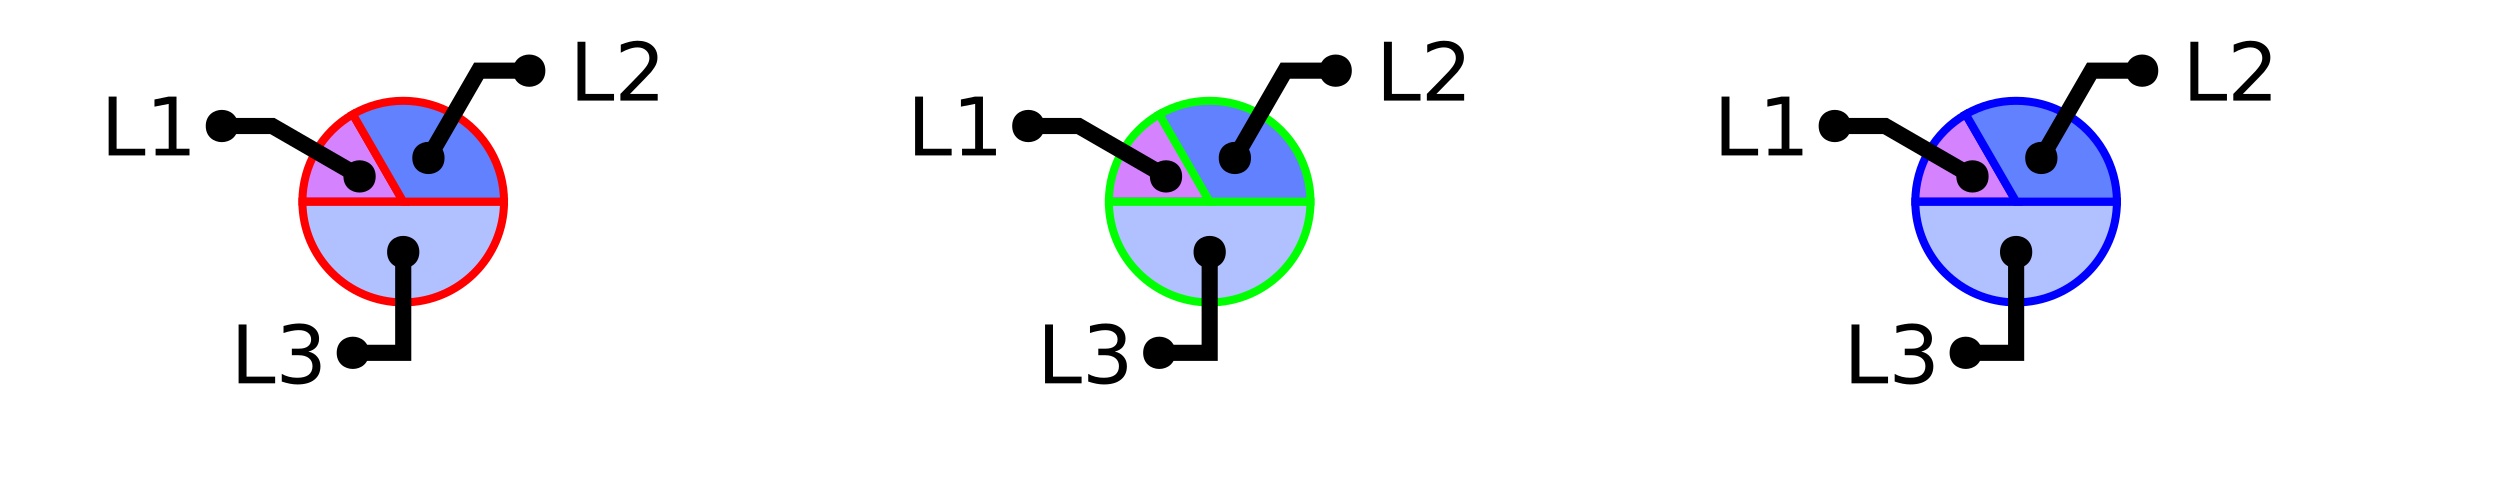
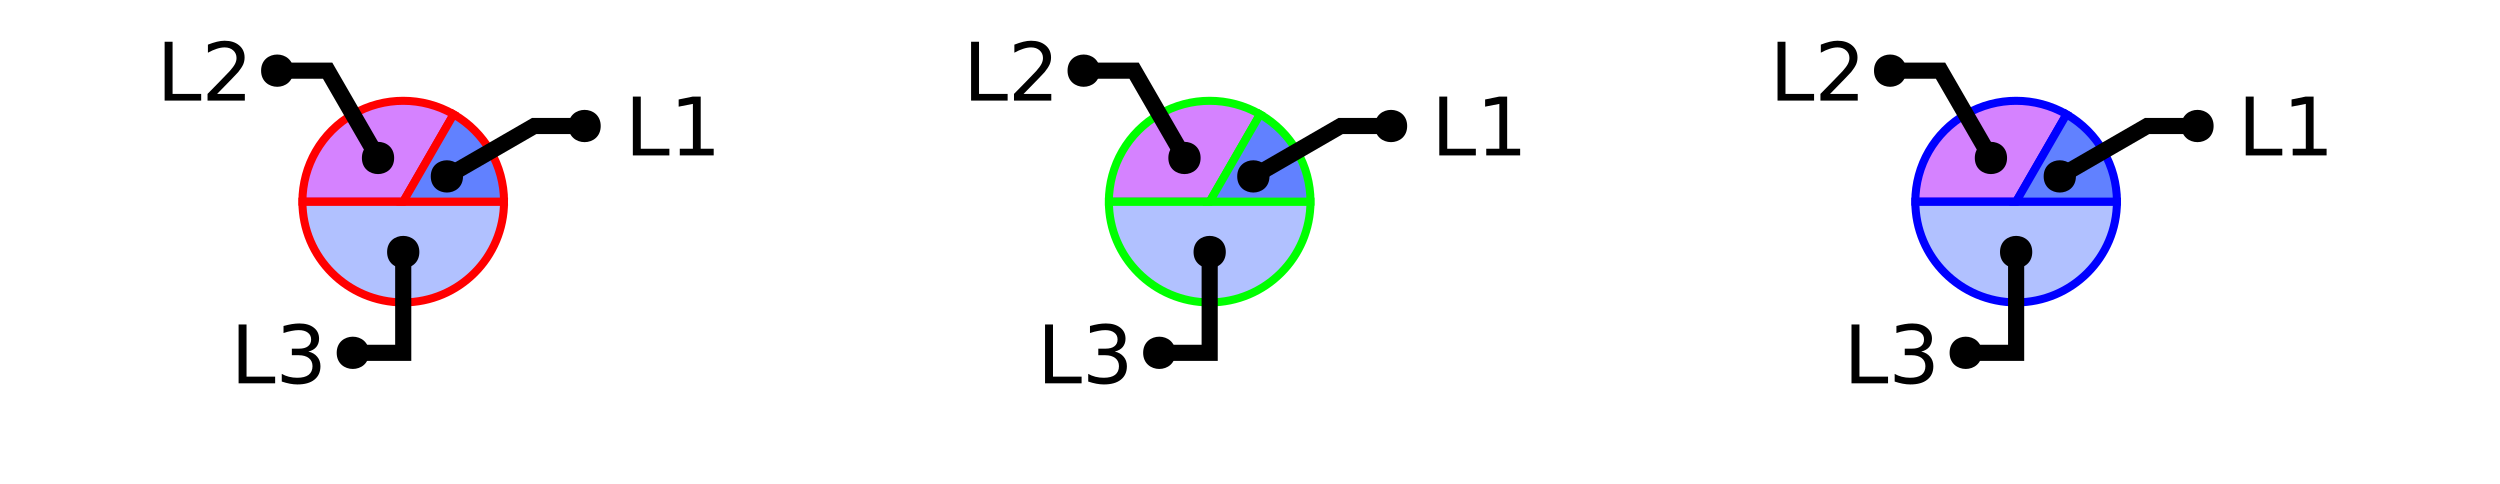
<svg xmlns="http://www.w3.org/2000/svg" xmlns:xlink="http://www.w3.org/1999/xlink" width="310pt" height="60pt" viewBox="0 0 310 60" version="1.1">
  <defs>
    <g>
      <symbol overflow="visible" id="glyph0-0">
        <path style="stroke:none;" d="M 0.5 1.766 L 0.5 -7.047 L 5.5 -7.047 L 5.5 1.766 Z M 1.062 1.219 L 4.938 1.219 L 4.938 -6.484 L 1.062 -6.484 Z M 1.062 1.219 " />
      </symbol>
      <symbol overflow="visible" id="glyph0-1">
        <path style="stroke:none;" d="M 0.984 -7.297 L 1.969 -7.297 L 1.969 -0.828 L 5.516 -0.828 L 5.516 0 L 0.984 0 Z M 0.984 -7.297 " />
      </symbol>
      <symbol overflow="visible" id="glyph0-2">
        <path style="stroke:none;" d="M 4.062 -3.938 C 4.531 -3.832 4.895 -3.617 5.156 -3.297 C 5.426 -2.984 5.562 -2.594 5.562 -2.125 C 5.562 -1.406 5.312 -0.848 4.812 -0.453 C 4.32 -0.055 3.617 0.141 2.703 0.141 C 2.398 0.141 2.086 0.109 1.766 0.047 C 1.441 -0.016 1.109 -0.102 0.766 -0.219 L 0.766 -1.172 C 1.035 -1.016 1.332 -0.895 1.656 -0.812 C 1.988 -0.727 2.332 -0.688 2.688 -0.688 C 3.301 -0.688 3.77 -0.805 4.094 -1.047 C 4.414 -1.297 4.578 -1.656 4.578 -2.125 C 4.578 -2.551 4.426 -2.883 4.125 -3.125 C 3.82 -3.363 3.406 -3.484 2.875 -3.484 L 2.016 -3.484 L 2.016 -4.297 L 2.906 -4.297 C 3.395 -4.297 3.766 -4.395 4.016 -4.594 C 4.273 -4.789 4.406 -5.07 4.406 -5.438 C 4.406 -5.801 4.27 -6.082 4 -6.281 C 3.738 -6.488 3.363 -6.594 2.875 -6.594 C 2.602 -6.594 2.312 -6.562 2 -6.5 C 1.688 -6.445 1.348 -6.359 0.984 -6.234 L 0.984 -7.109 C 1.359 -7.211 1.707 -7.289 2.031 -7.344 C 2.363 -7.395 2.672 -7.422 2.953 -7.422 C 3.703 -7.422 4.297 -7.25 4.734 -6.906 C 5.172 -6.57 5.391 -6.113 5.391 -5.531 C 5.391 -5.125 5.273 -4.781 5.047 -4.5 C 4.816 -4.227 4.488 -4.039 4.062 -3.938 Z M 4.062 -3.938 " />
      </symbol>
      <symbol overflow="visible" id="glyph0-3">
-         <path style="stroke:none;" d="M 1.234 -0.828 L 2.859 -0.828 L 2.859 -6.391 L 1.094 -6.047 L 1.094 -6.938 L 2.844 -7.297 L 3.828 -7.297 L 3.828 -0.828 L 5.438 -0.828 L 5.438 0 L 1.234 0 Z M 1.234 -0.828 " />
+         <path style="stroke:none;" d="M 1.922 -0.828 L 5.359 -0.828 L 5.359 0 L 0.734 0 L 0.734 -0.828 C 1.109 -1.211 1.617 -1.734 2.266 -2.391 C 2.91 -3.047 3.316 -3.469 3.484 -3.656 C 3.797 -4.008 4.016 -4.305 4.141 -4.547 C 4.266 -4.797 4.328 -5.039 4.328 -5.281 C 4.328 -5.664 4.191 -5.977 3.922 -6.219 C 3.648 -6.469 3.297 -6.594 2.859 -6.594 C 2.547 -6.594 2.219 -6.535 1.875 -6.422 C 1.539 -6.316 1.176 -6.156 0.781 -5.938 L 0.781 -6.938 C 1.176 -7.094 1.547 -7.211 1.891 -7.297 C 2.234 -7.379 2.551 -7.422 2.844 -7.422 C 3.594 -7.422 4.191 -7.234 4.641 -6.859 C 5.098 -6.484 5.328 -5.977 5.328 -5.344 C 5.328 -5.039 5.27 -4.754 5.156 -4.484 C 5.039 -4.223 4.836 -3.91 4.547 -3.547 C 4.461 -3.453 4.203 -3.176 3.766 -2.719 C 3.328 -2.27 2.711 -1.641 1.922 -0.828 Z M 1.922 -0.828 " />
      </symbol>
      <symbol overflow="visible" id="glyph0-4">
-         <path style="stroke:none;" d="M 1.922 -0.828 L 5.359 -0.828 L 5.359 0 L 0.734 0 L 0.734 -0.828 C 1.109 -1.211 1.617 -1.734 2.266 -2.391 C 2.91 -3.047 3.316 -3.469 3.484 -3.656 C 3.797 -4.008 4.016 -4.305 4.141 -4.547 C 4.266 -4.797 4.328 -5.039 4.328 -5.281 C 4.328 -5.664 4.191 -5.977 3.922 -6.219 C 3.648 -6.469 3.297 -6.594 2.859 -6.594 C 2.547 -6.594 2.219 -6.535 1.875 -6.422 C 1.539 -6.316 1.176 -6.156 0.781 -5.938 L 0.781 -6.938 C 1.176 -7.094 1.547 -7.211 1.891 -7.297 C 2.234 -7.379 2.551 -7.422 2.844 -7.422 C 3.594 -7.422 4.191 -7.234 4.641 -6.859 C 5.098 -6.484 5.328 -5.977 5.328 -5.344 C 5.328 -5.039 5.27 -4.754 5.156 -4.484 C 5.039 -4.223 4.836 -3.91 4.547 -3.547 C 4.461 -3.453 4.203 -3.176 3.766 -2.719 C 3.328 -2.27 2.711 -1.641 1.922 -0.828 Z M 1.922 -0.828 " />
+         <path style="stroke:none;" d="M 1.234 -0.828 L 2.859 -0.828 L 2.859 -6.391 L 1.094 -6.047 L 1.094 -6.938 L 2.844 -7.297 L 3.828 -7.297 L 3.828 -0.828 L 5.438 -0.828 L 5.438 0 L 1.234 0 Z M 1.234 -0.828 " />
      </symbol>
    </g>
    <clipPath id="clip1">
      <path d="M 23 10 L 77 10 L 77 50 L 23 50 Z M 23 10 " />
    </clipPath>
    <clipPath id="clip2">
-       <path d="M 0 0 L 73 0 L 73 50 L 0 50 Z M 0 0 " />
+       <path d="M 27 0 L 100 0 L 100 50 L 27 50 Z M 27 0 " />
    </clipPath>
    <clipPath id="clip3">
      <path d="M 123 10 L 177 10 L 177 50 L 123 50 Z M 123 10 " />
    </clipPath>
    <clipPath id="clip4">
-       <path d="M 100 0 L 173 0 L 173 50 L 100 50 Z M 100 0 " />
+       <path d="M 127 0 L 200 0 L 200 50 L 127 50 Z M 127 0 " />
    </clipPath>
    <clipPath id="clip5">
      <path d="M 223 10 L 277 10 L 277 50 L 223 50 Z M 223 10 " />
    </clipPath>
    <clipPath id="clip6">
-       <path d="M 200 0 L 273 0 L 273 50 L 200 50 Z M 200 0 " />
+       <path d="M 227 0 L 300 0 L 300 50 L 227 50 Z M 227 0 " />
    </clipPath>
  </defs>
  <g id="surface2">
    <path style=" stroke:none;fill-rule:nonzero;fill:rgb(38.039%,50.588%,100%);fill-opacity:0.49;" d="M 50 25 L 62.5 25 C 62.5 31.902 56.902 37.5 50 37.5 C 43.098 37.5 37.5 31.902 37.5 25 Z M 50 25 " />
    <g clip-path="url(#clip1)" clip-rule="nonzero">
      <path style="fill:none;stroke-width:1;stroke-linecap:butt;stroke-linejoin:miter;stroke:rgb(100%,0%,0%);stroke-opacity:1;stroke-miterlimit:10;" d="M 50 25 L 62.5 25 C 62.5 31.902 56.902 37.5 50 37.5 C 43.098 37.5 37.5 31.902 37.5 25 Z M 50 25 " />
    </g>
-     <path style="fill-rule:nonzero;fill:rgb(66.667%,0%,100%);fill-opacity:0.49;stroke-width:1;stroke-linecap:butt;stroke-linejoin:miter;stroke:rgb(100%,0%,0%);stroke-opacity:1;stroke-miterlimit:10;" d="M 50 25 L 37.5 25 C 37.5 20.535 39.883 16.406 43.75 14.176 Z M 50 25 " />
-     <path style="fill-rule:nonzero;fill:rgb(38.039%,50.588%,100%);fill-opacity:1;stroke-width:1;stroke-linecap:butt;stroke-linejoin:miter;stroke:rgb(100%,0%,0%);stroke-opacity:1;stroke-miterlimit:10;" d="M 50 25 L 43.75 14.176 C 47.617 11.941 52.383 11.941 56.25 14.176 C 60.117 16.406 62.5 20.535 62.5 25 Z M 50 25 " />
+     <path style="fill-rule:nonzero;fill:rgb(66.667%,0%,100%);fill-opacity:0.49;stroke-width:1;stroke-linecap:butt;stroke-linejoin:miter;stroke:rgb(100%,0%,0%);stroke-opacity:1;stroke-miterlimit:10;" d="M 50 25 L 37.5 25 C 37.5 20.535 39.883 16.406 43.75 14.176 C 47.617 11.941 52.383 11.941 56.25 14.176 Z M 50 25 " />
+     <path style="fill-rule:nonzero;fill:rgb(38.039%,50.588%,100%);fill-opacity:1;stroke-width:1;stroke-linecap:butt;stroke-linejoin:miter;stroke:rgb(100%,0%,0%);stroke-opacity:1;stroke-miterlimit:10;" d="M 50 25 L 56.25 14.176 C 60.117 16.406 62.5 20.535 62.5 25 Z M 50 25 " />
    <g style="fill:rgb(0%,0%,0%);fill-opacity:1;">
      <use xlink:href="#glyph0-1" x="28.602" y="47.531" />
      <use xlink:href="#glyph0-2" x="34.173" y="47.531" />
    </g>
    <path style="fill:none;stroke-width:2;stroke-linecap:butt;stroke-linejoin:miter;stroke:rgb(0%,0%,0%);stroke-opacity:1;stroke-miterlimit:10;" d="M 50 31.25 L 50 43.75 L 43.75 43.75 M 40.535 47.531 " />
    <path style=" stroke:none;fill-rule:nonzero;fill:rgb(0%,0%,0%);fill-opacity:1;" d="M 52 31.25 C 52 33.918 48 33.918 48 31.25 C 48 28.582 52 28.582 52 31.25 L 45.75 43.75 C 45.75 46.418 41.75 46.418 41.75 43.75 C 41.75 41.082 45.75 41.082 45.75 43.75 " />
    <g style="fill:rgb(0%,0%,0%);fill-opacity:1;">
-       <use xlink:href="#glyph0-1" x="12.488" y="19.273" />
-       <use xlink:href="#glyph0-3" x="18.06" y="19.273" />
+       <use xlink:href="#glyph0-1" x="19.43" y="12.473" />
+       <use xlink:href="#glyph0-3" x="25.001" y="12.473" />
+     </g>
+     <path style="fill:none;stroke-width:2;stroke-linecap:butt;stroke-linejoin:miter;stroke:rgb(0%,0%,0%);stroke-opacity:1;stroke-miterlimit:10;" d="M 46.875 19.586 L 40.625 8.762 L 34.375 8.762 M 31.363 12.473 " />
+     <path style=" stroke:none;fill-rule:nonzero;fill:rgb(0%,0%,0%);fill-opacity:1;" d="M 48.875 19.586 C 48.875 22.254 44.875 22.254 44.875 19.586 C 44.875 16.922 48.875 16.922 48.875 19.586 L 36.375 8.762 C 36.375 11.43 32.375 11.43 32.375 8.762 C 32.375 6.094 36.375 6.094 36.375 8.762 " />
+     <g style="fill:rgb(0%,0%,0%);fill-opacity:1;">
+       <use xlink:href="#glyph0-1" x="77.488" y="19.273" />
+       <use xlink:href="#glyph0-4" x="83.06" y="19.273" />
    </g>
    <g clip-path="url(#clip2)" clip-rule="nonzero">
-       <path style="fill:none;stroke-width:2;stroke-linecap:butt;stroke-linejoin:miter;stroke:rgb(0%,0%,0%);stroke-opacity:1;stroke-miterlimit:10;" d="M 44.586 21.875 L 33.762 15.625 L 27.512 15.625 M 24.422 19.273 " />
+       <path style="fill:none;stroke-width:2;stroke-linecap:butt;stroke-linejoin:miter;stroke:rgb(0%,0%,0%);stroke-opacity:1;stroke-miterlimit:10;" d="M 55.414 21.875 L 66.238 15.625 L 72.488 15.625 M 89.422 19.273 " />
    </g>
-     <path style=" stroke:none;fill-rule:nonzero;fill:rgb(0%,0%,0%);fill-opacity:1;" d="M 46.586 21.875 C 46.586 24.543 42.586 24.543 42.586 21.875 C 42.586 19.207 46.586 19.207 46.586 21.875 L 29.512 15.625 C 29.512 18.293 25.512 18.293 25.512 15.625 C 25.512 12.957 29.512 12.957 29.512 15.625 " />
-     <g style="fill:rgb(0%,0%,0%);fill-opacity:1;">
-       <use xlink:href="#glyph0-1" x="70.625" y="12.473" />
-       <use xlink:href="#glyph0-4" x="76.196" y="12.473" />
-     </g>
-     <path style="fill:none;stroke-width:2;stroke-linecap:butt;stroke-linejoin:miter;stroke:rgb(0%,0%,0%);stroke-opacity:1;stroke-miterlimit:10;" d="M 53.125 19.586 L 59.375 8.762 L 65.625 8.762 M 82.559 12.473 " />
-     <path style=" stroke:none;fill-rule:nonzero;fill:rgb(0%,0%,0%);fill-opacity:1;" d="M 55.125 19.586 C 55.125 22.254 51.125 22.254 51.125 19.586 C 51.125 16.922 55.125 16.922 55.125 19.586 L 67.625 8.762 C 67.625 11.43 63.625 11.43 63.625 8.762 C 63.625 6.094 67.625 6.094 67.625 8.762 " />
+     <path style=" stroke:none;fill-rule:nonzero;fill:rgb(0%,0%,0%);fill-opacity:1;" d="M 57.414 21.875 C 57.414 24.543 53.414 24.543 53.414 21.875 C 53.414 19.207 57.414 19.207 57.414 21.875 L 74.488 15.625 C 74.488 18.293 70.488 18.293 70.488 15.625 C 70.488 12.957 74.488 12.957 74.488 15.625 " />
    <path style=" stroke:none;fill-rule:nonzero;fill:rgb(38.039%,50.588%,100%);fill-opacity:0.49;" d="M 150 25 L 162.5 25 C 162.5 31.902 156.902 37.5 150 37.5 C 143.098 37.5 137.5 31.902 137.5 25 Z M 150 25 " />
    <g clip-path="url(#clip3)" clip-rule="nonzero">
      <path style="fill:none;stroke-width:1;stroke-linecap:butt;stroke-linejoin:miter;stroke:rgb(0%,100%,0%);stroke-opacity:1;stroke-miterlimit:10;" d="M 50 25 L 62.5 25 C 62.5 31.902 56.902 37.5 50 37.5 C 43.098 37.5 37.5 31.902 37.5 25 Z M 50 25 " transform="matrix(1,0,0,1,100,0)" />
    </g>
-     <path style="fill-rule:nonzero;fill:rgb(66.667%,0%,100%);fill-opacity:0.49;stroke-width:1;stroke-linecap:butt;stroke-linejoin:miter;stroke:rgb(0%,100%,0%);stroke-opacity:1;stroke-miterlimit:10;" d="M 50 25 L 37.5 25 C 37.5 20.535 39.883 16.406 43.75 14.176 Z M 50 25 " transform="matrix(1,0,0,1,100,0)" />
-     <path style="fill-rule:nonzero;fill:rgb(38.039%,50.588%,100%);fill-opacity:1;stroke-width:1;stroke-linecap:butt;stroke-linejoin:miter;stroke:rgb(0%,100%,0%);stroke-opacity:1;stroke-miterlimit:10;" d="M 50 25 L 43.75 14.176 C 47.617 11.941 52.383 11.941 56.25 14.176 C 60.117 16.406 62.5 20.535 62.5 25 Z M 50 25 " transform="matrix(1,0,0,1,100,0)" />
+     <path style="fill-rule:nonzero;fill:rgb(66.667%,0%,100%);fill-opacity:0.49;stroke-width:1;stroke-linecap:butt;stroke-linejoin:miter;stroke:rgb(0%,100%,0%);stroke-opacity:1;stroke-miterlimit:10;" d="M 50 25 L 37.5 25 C 37.5 20.535 39.883 16.406 43.75 14.176 C 47.617 11.941 52.383 11.941 56.25 14.176 Z M 50 25 " transform="matrix(1,0,0,1,100,0)" />
+     <path style="fill-rule:nonzero;fill:rgb(38.039%,50.588%,100%);fill-opacity:1;stroke-width:1;stroke-linecap:butt;stroke-linejoin:miter;stroke:rgb(0%,100%,0%);stroke-opacity:1;stroke-miterlimit:10;" d="M 50 25 L 56.25 14.176 C 60.117 16.406 62.5 20.535 62.5 25 Z M 50 25 " transform="matrix(1,0,0,1,100,0)" />
    <g style="fill:rgb(0%,0%,0%);fill-opacity:1;">
      <use xlink:href="#glyph0-1" x="128.602" y="47.531" />
      <use xlink:href="#glyph0-2" x="134.173" y="47.531" />
    </g>
    <path style="fill:none;stroke-width:2;stroke-linecap:butt;stroke-linejoin:miter;stroke:rgb(0%,0%,0%);stroke-opacity:1;stroke-miterlimit:10;" d="M 50 31.25 L 50 43.75 L 43.75 43.75 M 40.535 47.531 " transform="matrix(1,0,0,1,100,0)" />
    <path style=" stroke:none;fill-rule:nonzero;fill:rgb(0%,0%,0%);fill-opacity:1;" d="M 152 31.25 C 152 33.918 148 33.918 148 31.25 C 148 28.582 152 28.582 152 31.25 L 145.75 43.75 C 145.75 46.418 141.75 46.418 141.75 43.75 C 141.75 41.082 145.75 41.082 145.75 43.75 " />
    <g style="fill:rgb(0%,0%,0%);fill-opacity:1;">
-       <use xlink:href="#glyph0-1" x="112.488" y="19.273" />
-       <use xlink:href="#glyph0-3" x="118.06" y="19.273" />
+       <use xlink:href="#glyph0-1" x="119.43" y="12.473" />
+       <use xlink:href="#glyph0-3" x="125.001" y="12.473" />
+     </g>
+     <path style="fill:none;stroke-width:2;stroke-linecap:butt;stroke-linejoin:miter;stroke:rgb(0%,0%,0%);stroke-opacity:1;stroke-miterlimit:10;" d="M 46.875 19.586 L 40.625 8.762 L 34.375 8.762 M 31.363 12.473 " transform="matrix(1,0,0,1,100,0)" />
+     <path style=" stroke:none;fill-rule:nonzero;fill:rgb(0%,0%,0%);fill-opacity:1;" d="M 148.875 19.586 C 148.875 22.254 144.875 22.254 144.875 19.586 C 144.875 16.922 148.875 16.922 148.875 19.586 L 136.375 8.762 C 136.375 11.43 132.375 11.43 132.375 8.762 C 132.375 6.094 136.375 6.094 136.375 8.762 " />
+     <g style="fill:rgb(0%,0%,0%);fill-opacity:1;">
+       <use xlink:href="#glyph0-1" x="177.488" y="19.273" />
+       <use xlink:href="#glyph0-4" x="183.06" y="19.273" />
    </g>
    <g clip-path="url(#clip4)" clip-rule="nonzero">
-       <path style="fill:none;stroke-width:2;stroke-linecap:butt;stroke-linejoin:miter;stroke:rgb(0%,0%,0%);stroke-opacity:1;stroke-miterlimit:10;" d="M 44.586 21.875 L 33.762 15.625 L 27.512 15.625 M 24.422 19.273 " transform="matrix(1,0,0,1,100,0)" />
+       <path style="fill:none;stroke-width:2;stroke-linecap:butt;stroke-linejoin:miter;stroke:rgb(0%,0%,0%);stroke-opacity:1;stroke-miterlimit:10;" d="M 55.414 21.875 L 66.238 15.625 L 72.488 15.625 M 89.422 19.273 " transform="matrix(1,0,0,1,100,0)" />
    </g>
-     <path style=" stroke:none;fill-rule:nonzero;fill:rgb(0%,0%,0%);fill-opacity:1;" d="M 146.586 21.875 C 146.586 24.543 142.586 24.543 142.586 21.875 C 142.586 19.207 146.586 19.207 146.586 21.875 L 129.512 15.625 C 129.512 18.293 125.512 18.293 125.512 15.625 C 125.512 12.957 129.512 12.957 129.512 15.625 " />
-     <g style="fill:rgb(0%,0%,0%);fill-opacity:1;">
-       <use xlink:href="#glyph0-1" x="170.625" y="12.473" />
-       <use xlink:href="#glyph0-4" x="176.196" y="12.473" />
-     </g>
-     <path style="fill:none;stroke-width:2;stroke-linecap:butt;stroke-linejoin:miter;stroke:rgb(0%,0%,0%);stroke-opacity:1;stroke-miterlimit:10;" d="M 53.125 19.586 L 59.375 8.762 L 65.625 8.762 M 82.559 12.473 " transform="matrix(1,0,0,1,100,0)" />
-     <path style=" stroke:none;fill-rule:nonzero;fill:rgb(0%,0%,0%);fill-opacity:1;" d="M 155.125 19.586 C 155.125 22.254 151.125 22.254 151.125 19.586 C 151.125 16.922 155.125 16.922 155.125 19.586 L 167.625 8.762 C 167.625 11.43 163.625 11.43 163.625 8.762 C 163.625 6.094 167.625 6.094 167.625 8.762 " />
+     <path style=" stroke:none;fill-rule:nonzero;fill:rgb(0%,0%,0%);fill-opacity:1;" d="M 157.414 21.875 C 157.414 24.543 153.414 24.543 153.414 21.875 C 153.414 19.207 157.414 19.207 157.414 21.875 L 174.488 15.625 C 174.488 18.293 170.488 18.293 170.488 15.625 C 170.488 12.957 174.488 12.957 174.488 15.625 " />
    <path style=" stroke:none;fill-rule:nonzero;fill:rgb(38.039%,50.588%,100%);fill-opacity:0.49;" d="M 250 25 L 262.5 25 C 262.5 31.902 256.902 37.5 250 37.5 C 243.098 37.5 237.5 31.902 237.5 25 Z M 250 25 " />
    <g clip-path="url(#clip5)" clip-rule="nonzero">
      <path style="fill:none;stroke-width:1;stroke-linecap:butt;stroke-linejoin:miter;stroke:rgb(0%,0%,100%);stroke-opacity:1;stroke-miterlimit:10;" d="M 50 25 L 62.5 25 C 62.5 31.902 56.902 37.5 50 37.5 C 43.098 37.5 37.5 31.902 37.5 25 Z M 50 25 " transform="matrix(1,0,0,1,200,0)" />
    </g>
-     <path style="fill-rule:nonzero;fill:rgb(66.667%,0%,100%);fill-opacity:0.49;stroke-width:1;stroke-linecap:butt;stroke-linejoin:miter;stroke:rgb(0%,0%,100%);stroke-opacity:1;stroke-miterlimit:10;" d="M 50 25 L 37.5 25 C 37.5 20.535 39.883 16.406 43.75 14.176 Z M 50 25 " transform="matrix(1,0,0,1,200,0)" />
-     <path style="fill-rule:nonzero;fill:rgb(38.039%,50.588%,100%);fill-opacity:1;stroke-width:1;stroke-linecap:butt;stroke-linejoin:miter;stroke:rgb(0%,0%,100%);stroke-opacity:1;stroke-miterlimit:10;" d="M 50 25 L 43.75 14.176 C 47.617 11.941 52.383 11.941 56.25 14.176 C 60.117 16.406 62.5 20.535 62.5 25 Z M 50 25 " transform="matrix(1,0,0,1,200,0)" />
+     <path style="fill-rule:nonzero;fill:rgb(66.667%,0%,100%);fill-opacity:0.49;stroke-width:1;stroke-linecap:butt;stroke-linejoin:miter;stroke:rgb(0%,0%,100%);stroke-opacity:1;stroke-miterlimit:10;" d="M 50 25 L 37.5 25 C 37.5 20.535 39.883 16.406 43.75 14.176 C 47.617 11.941 52.383 11.941 56.25 14.176 Z M 50 25 " transform="matrix(1,0,0,1,200,0)" />
+     <path style="fill-rule:nonzero;fill:rgb(38.039%,50.588%,100%);fill-opacity:1;stroke-width:1;stroke-linecap:butt;stroke-linejoin:miter;stroke:rgb(0%,0%,100%);stroke-opacity:1;stroke-miterlimit:10;" d="M 50 25 L 56.25 14.176 C 60.117 16.406 62.5 20.535 62.5 25 Z M 50 25 " transform="matrix(1,0,0,1,200,0)" />
    <g style="fill:rgb(0%,0%,0%);fill-opacity:1;">
      <use xlink:href="#glyph0-1" x="228.602" y="47.531" />
      <use xlink:href="#glyph0-2" x="234.173" y="47.531" />
    </g>
    <path style="fill:none;stroke-width:2;stroke-linecap:butt;stroke-linejoin:miter;stroke:rgb(0%,0%,0%);stroke-opacity:1;stroke-miterlimit:10;" d="M 50 31.25 L 50 43.75 L 43.75 43.75 M 40.535 47.531 " transform="matrix(1,0,0,1,200,0)" />
    <path style=" stroke:none;fill-rule:nonzero;fill:rgb(0%,0%,0%);fill-opacity:1;" d="M 252 31.25 C 252 33.918 248 33.918 248 31.25 C 248 28.582 252 28.582 252 31.25 L 245.75 43.75 C 245.75 46.418 241.75 46.418 241.75 43.75 C 241.75 41.082 245.75 41.082 245.75 43.75 " />
    <g style="fill:rgb(0%,0%,0%);fill-opacity:1;">
-       <use xlink:href="#glyph0-1" x="212.488" y="19.273" />
-       <use xlink:href="#glyph0-3" x="218.06" y="19.273" />
+       <use xlink:href="#glyph0-1" x="219.43" y="12.473" />
+       <use xlink:href="#glyph0-3" x="225.001" y="12.473" />
+     </g>
+     <path style="fill:none;stroke-width:2;stroke-linecap:butt;stroke-linejoin:miter;stroke:rgb(0%,0%,0%);stroke-opacity:1;stroke-miterlimit:10;" d="M 46.875 19.586 L 40.625 8.762 L 34.375 8.762 M 31.363 12.473 " transform="matrix(1,0,0,1,200,0)" />
+     <path style=" stroke:none;fill-rule:nonzero;fill:rgb(0%,0%,0%);fill-opacity:1;" d="M 248.875 19.586 C 248.875 22.254 244.875 22.254 244.875 19.586 C 244.875 16.922 248.875 16.922 248.875 19.586 L 236.375 8.762 C 236.375 11.43 232.375 11.43 232.375 8.762 C 232.375 6.094 236.375 6.094 236.375 8.762 " />
+     <g style="fill:rgb(0%,0%,0%);fill-opacity:1;">
+       <use xlink:href="#glyph0-1" x="277.488" y="19.273" />
+       <use xlink:href="#glyph0-4" x="283.06" y="19.273" />
    </g>
    <g clip-path="url(#clip6)" clip-rule="nonzero">
-       <path style="fill:none;stroke-width:2;stroke-linecap:butt;stroke-linejoin:miter;stroke:rgb(0%,0%,0%);stroke-opacity:1;stroke-miterlimit:10;" d="M 44.586 21.875 L 33.762 15.625 L 27.512 15.625 M 24.422 19.273 " transform="matrix(1,0,0,1,200,0)" />
+       <path style="fill:none;stroke-width:2;stroke-linecap:butt;stroke-linejoin:miter;stroke:rgb(0%,0%,0%);stroke-opacity:1;stroke-miterlimit:10;" d="M 55.414 21.875 L 66.238 15.625 L 72.488 15.625 M 89.422 19.273 " transform="matrix(1,0,0,1,200,0)" />
    </g>
-     <path style=" stroke:none;fill-rule:nonzero;fill:rgb(0%,0%,0%);fill-opacity:1;" d="M 246.586 21.875 C 246.586 24.543 242.586 24.543 242.586 21.875 C 242.586 19.207 246.586 19.207 246.586 21.875 L 229.512 15.625 C 229.512 18.293 225.512 18.293 225.512 15.625 C 225.512 12.957 229.512 12.957 229.512 15.625 " />
-     <g style="fill:rgb(0%,0%,0%);fill-opacity:1;">
-       <use xlink:href="#glyph0-1" x="270.625" y="12.473" />
-       <use xlink:href="#glyph0-4" x="276.196" y="12.473" />
-     </g>
-     <path style="fill:none;stroke-width:2;stroke-linecap:butt;stroke-linejoin:miter;stroke:rgb(0%,0%,0%);stroke-opacity:1;stroke-miterlimit:10;" d="M 53.125 19.586 L 59.375 8.762 L 65.625 8.762 M 82.559 12.473 " transform="matrix(1,0,0,1,200,0)" />
-     <path style=" stroke:none;fill-rule:nonzero;fill:rgb(0%,0%,0%);fill-opacity:1;" d="M 255.125 19.586 C 255.125 22.254 251.125 22.254 251.125 19.586 C 251.125 16.922 255.125 16.922 255.125 19.586 L 267.625 8.762 C 267.625 11.43 263.625 11.43 263.625 8.762 C 263.625 6.094 267.625 6.094 267.625 8.762 " />
+     <path style=" stroke:none;fill-rule:nonzero;fill:rgb(0%,0%,0%);fill-opacity:1;" d="M 257.414 21.875 C 257.414 24.543 253.414 24.543 253.414 21.875 C 253.414 19.207 257.414 19.207 257.414 21.875 L 274.488 15.625 C 274.488 18.293 270.488 18.293 270.488 15.625 C 270.488 12.957 274.488 12.957 274.488 15.625 " />
  </g>
</svg>
